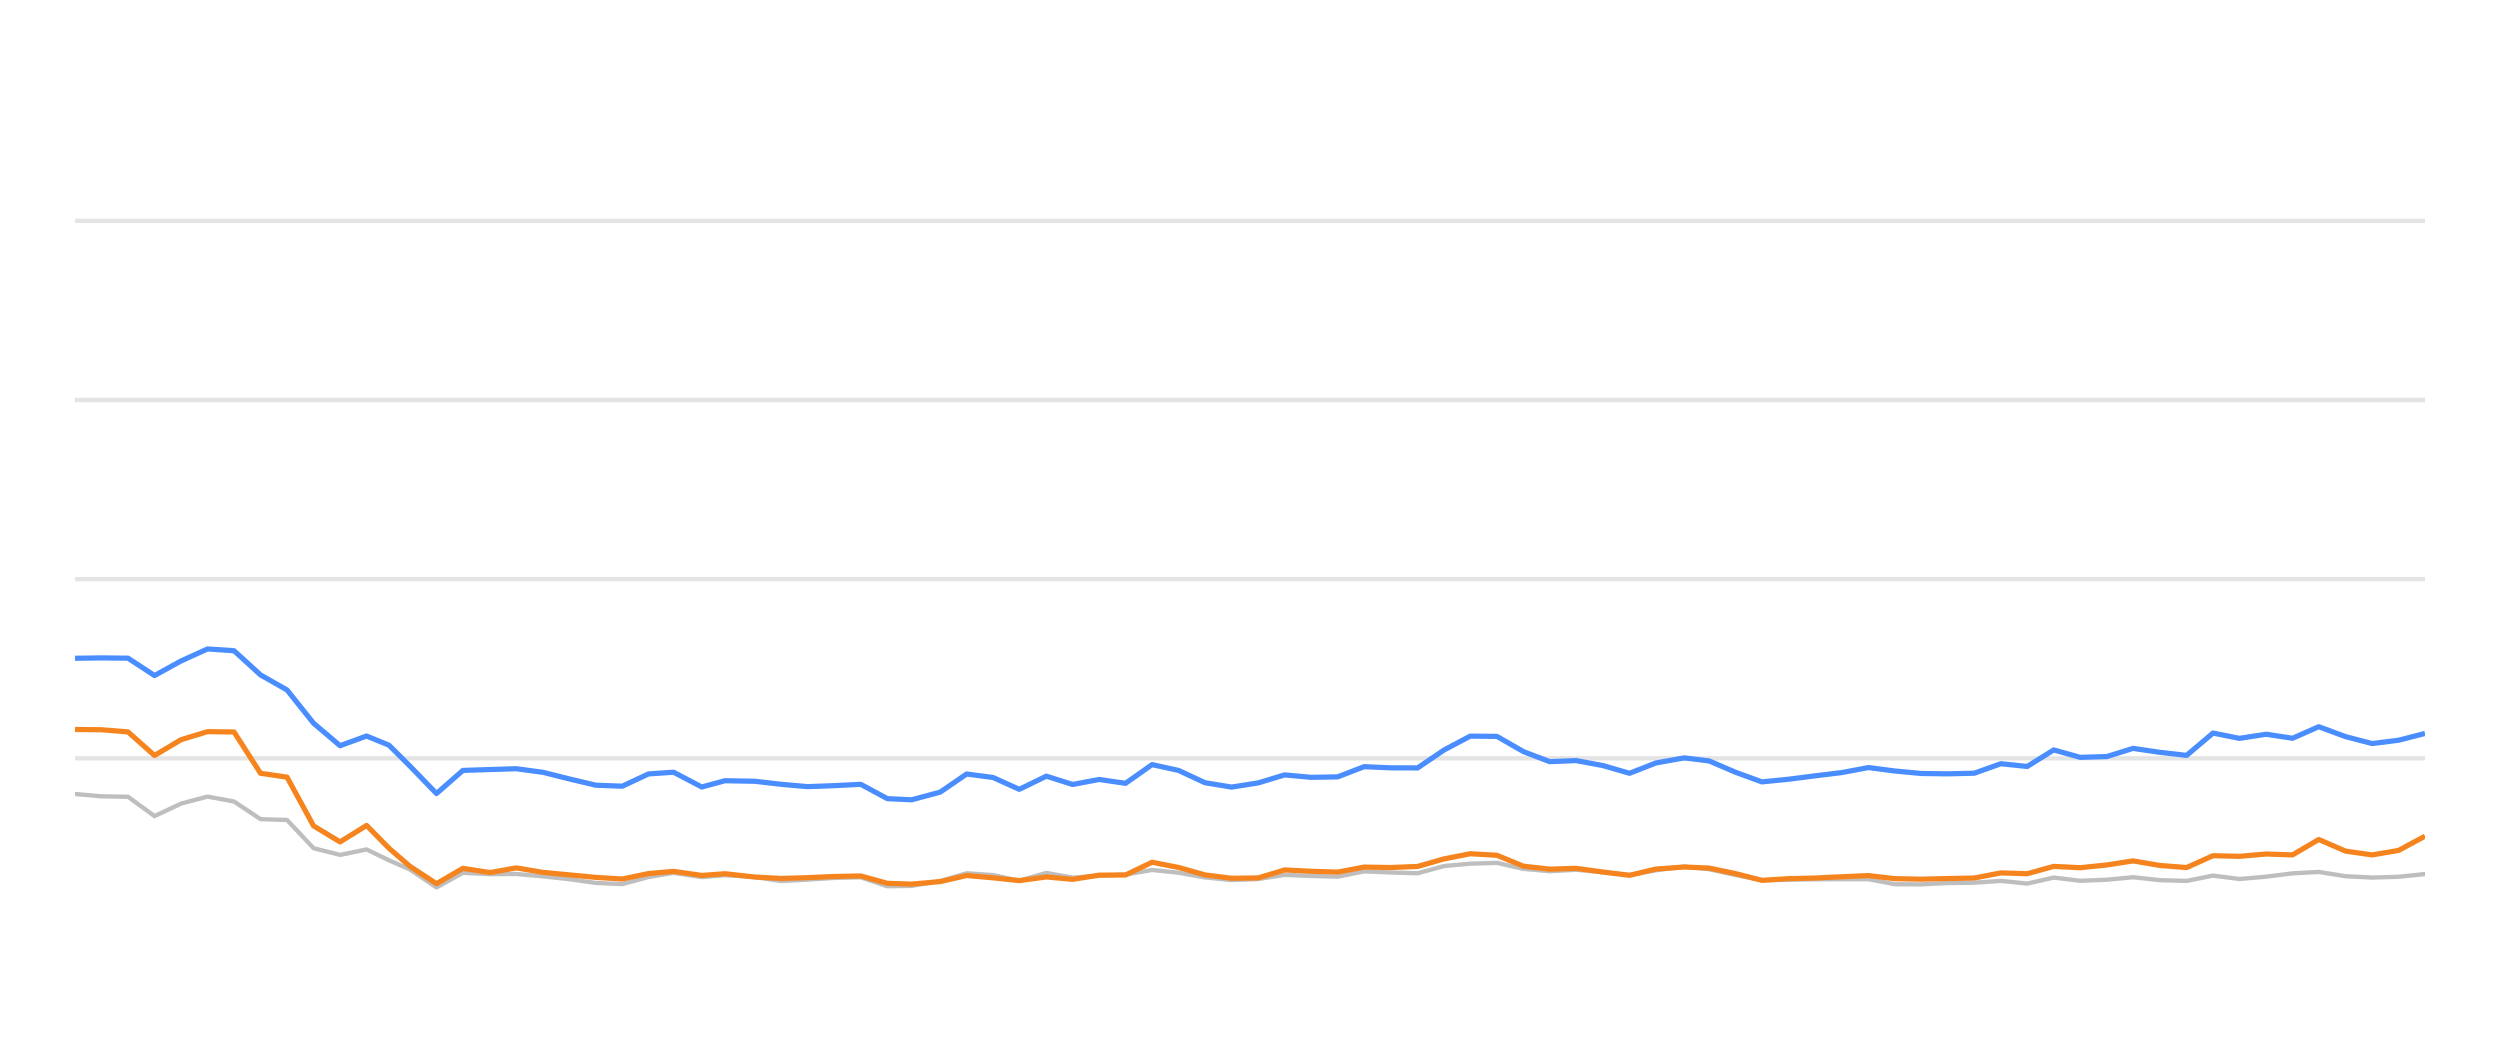
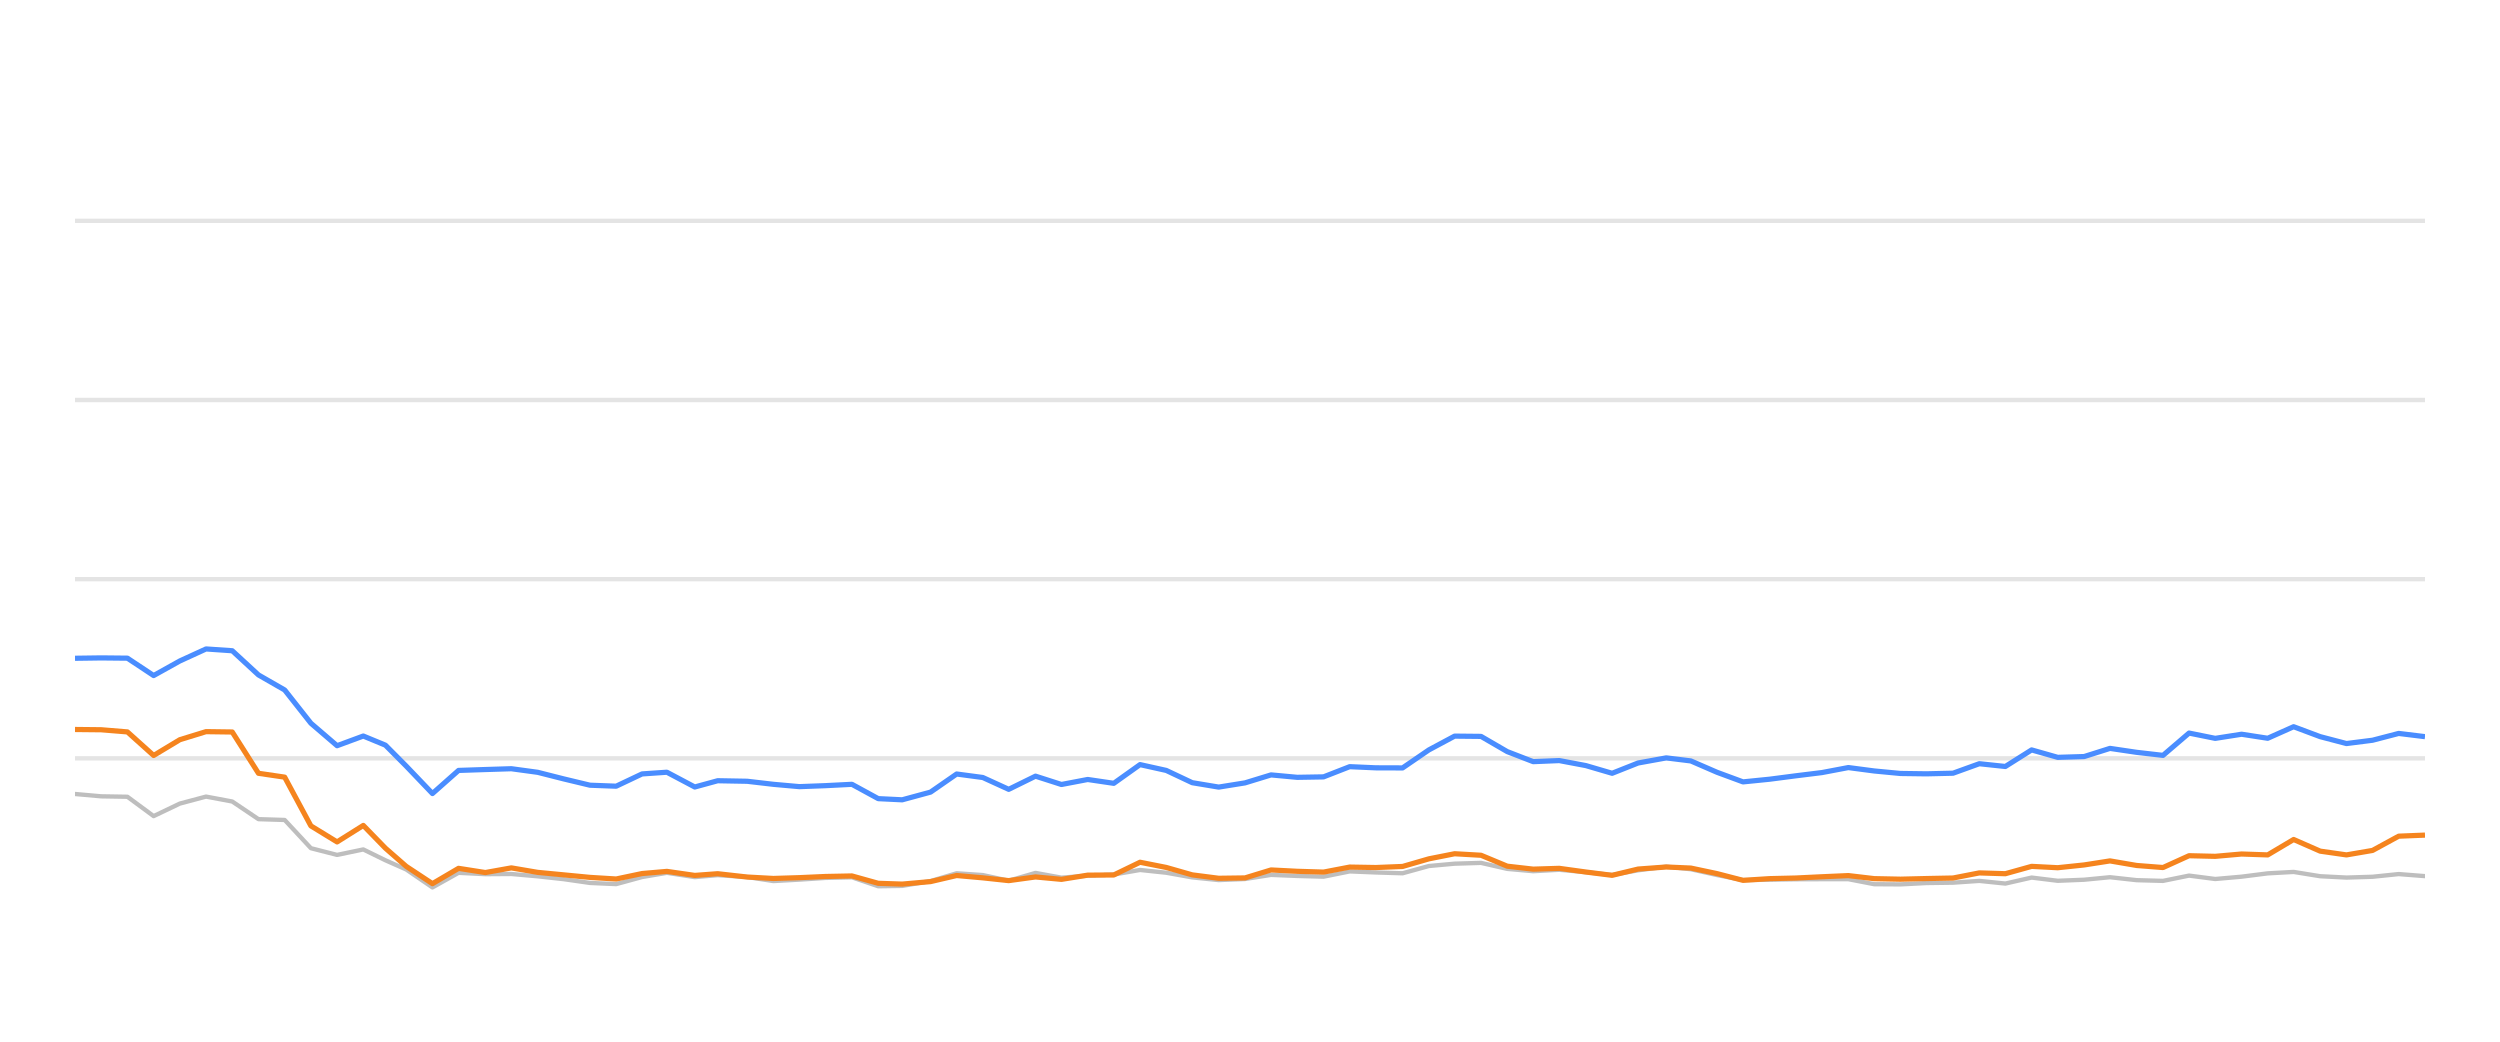
<svg xmlns="http://www.w3.org/2000/svg" width="288pt" height="120pt" viewBox="0 0 288 120" version="1.1">
  <defs>
    <style type="text/css">*{stroke-linejoin: round; stroke-linecap: butt}</style>
  </defs>
  <g id="figure_1">
    <g id="patch_1">
      <path d="M 0 120  L 288 120  L 288 0  L 0 0  L 0 120  z " style="fill: none; opacity: 0" />
    </g>
    <g id="axes_1">
      <g id="patch_2">
        <path d="M 8.64 108  L 279.36 108  L 279.36 4.8  L 8.64 4.8  L 8.64 108  z " style="fill: none" />
      </g>
      <g id="matplotlib.axis_1" />
      <g id="matplotlib.axis_2" />
      <g id="line2d_1">
-         <path d="M 8.64 87.36  L 279.36 87.36  " clip-path="url(#p002bb69579)" style="fill: none; stroke: #b2b2b2; stroke-opacity: 0.35; stroke-width: 0.5; stroke-linecap: square" />
+         <path d="M 8.64 87.36  L 279.36 87.36  " clip-path="url(#pd92a1a756a)" style="fill: none; stroke: #b2b2b2; stroke-opacity: 0.35; stroke-width: 0.5; stroke-linecap: square" />
      </g>
      <g id="line2d_2">
-         <path d="M 8.64 66.72  L 279.36 66.72  " clip-path="url(#p002bb69579)" style="fill: none; stroke: #b2b2b2; stroke-opacity: 0.35; stroke-width: 0.5; stroke-linecap: square" />
+         <path d="M 8.64 66.72  L 279.36 66.72  " clip-path="url(#pd92a1a756a)" style="fill: none; stroke: #b2b2b2; stroke-opacity: 0.35; stroke-width: 0.5; stroke-linecap: square" />
      </g>
      <g id="line2d_3">
-         <path d="M 8.64 46.08  L 279.36 46.08  " clip-path="url(#p002bb69579)" style="fill: none; stroke: #b2b2b2; stroke-opacity: 0.35; stroke-width: 0.5; stroke-linecap: square" />
+         <path d="M 8.64 46.08  L 279.36 46.08  " clip-path="url(#pd92a1a756a)" style="fill: none; stroke: #b2b2b2; stroke-opacity: 0.35; stroke-width: 0.5; stroke-linecap: square" />
      </g>
      <g id="line2d_4">
-         <path d="M 8.64 25.44  L 279.36 25.44  " clip-path="url(#p002bb69579)" style="fill: none; stroke: #b2b2b2; stroke-opacity: 0.35; stroke-width: 0.5; stroke-linecap: square" />
+         <path d="M 8.64 25.44  L 279.36 25.44  " clip-path="url(#pd92a1a756a)" style="fill: none; stroke: #b2b2b2; stroke-opacity: 0.35; stroke-width: 0.5; stroke-linecap: square" />
      </g>
      <g id="line2d_5">
-         <path d="M 8.64 91.467  L 11.693 91.736  L 14.747 91.787  L 17.8 94.016  L 20.854 92.572  L 23.907 91.767  L 26.961 92.334  L 30.014 94.367  L 33.067 94.46  L 36.121 97.711  L 39.174 98.485  L 42.228 97.855  L 44.806 99.104  L 47.232 100.167  L 50.284 102.231  L 53.324 100.549  L 56.448 100.704  L 59.476 100.683  L 62.547 100.951  L 65.594 101.282  L 68.636 101.715  L 71.689 101.849  L 74.705 101.034  L 77.598 100.549  L 80.847 101.044  L 83.517 100.817  L 86.949 101.034  L 89.999 101.498  L 93.034 101.333  L 96.069 101.137  L 99.157 101.065  L 102.22 102.097  L 105.016 102.056  L 108.316 101.498  L 111.356 100.601  L 114.403 100.807  L 117.421 101.457  L 120.544 100.559  L 123.566 101.106  L 126.626 100.879  L 129.662 100.745  L 132.722 100.219  L 135.774 100.539  L 138.804 101.075  L 141.887 101.385  L 144.95 101.261  L 147.984 100.786  L 151.036 100.91  L 154.102 100.993  L 157.149 100.384  L 160.198 100.508  L 163.31 100.601  L 166.372 99.765  L 169.372 99.496  L 172.449 99.403  L 175.503 100.095  L 178.527 100.363  L 181.563 100.198  L 184.662 100.477  L 187.722 100.797  L 190.748 100.26  L 194.028 99.837  L 196.892 100.136  L 199.949 100.807  L 202.973 101.385  L 206.068 101.344  L 209.13 101.292  L 212.164 101.282  L 215.244 101.282  L 218.257 101.86  L 221.314 101.88  L 224.341 101.725  L 227.441 101.684  L 230.502 101.478  L 233.536 101.787  L 236.594 101.096  L 239.637 101.467  L 242.718 101.344  L 245.725 101.055  L 248.833 101.395  L 251.903 101.478  L 254.937 100.869  L 257.988 101.261  L 261.054 100.993  L 264.101 100.611  L 267.121 100.446  L 270.215 100.941  L 273.276 101.096  L 276.316 101.003  L 279.36 100.693  " clip-path="url(#p002bb69579)" style="fill: none; stroke: #bebebe; stroke-width: 0.5; stroke-linecap: round" />
+         <path d="M 8.64 91.467  L 11.659 91.736  L 14.678 91.787  L 17.698 94.016  L 20.717 92.572  L 23.736 91.767  L 26.755 92.334  L 29.775 94.367  L 32.794 94.46  L 35.813 97.711  L 38.832 98.485  L 41.852 97.855  L 44.401 99.104  L 46.8 100.167  L 49.818 102.231  L 52.824 100.549  L 55.912 100.704  L 58.907 100.683  L 61.943 100.951  L 64.956 101.282  L 67.964 101.715  L 70.983 101.849  L 73.966 101.034  L 76.826 100.549  L 80.038 101.044  L 82.678 100.817  L 86.072 101.034  L 89.088 101.498  L 92.089 101.333  L 95.09 101.137  L 98.144 101.065  L 101.172 102.097  L 103.936 102.056  L 107.2 101.498  L 110.206 100.601  L 113.219 100.807  L 116.203 101.457  L 119.291 100.559  L 122.279 101.106  L 125.305 100.879  L 128.307 100.745  L 131.333 100.219  L 134.351 100.539  L 137.347 101.075  L 140.395 101.385  L 143.424 101.261  L 146.424 100.786  L 149.442 100.91  L 152.473 100.993  L 155.486 100.384  L 158.501 100.508  L 161.578 100.601  L 164.606 99.765  L 167.573 99.496  L 170.615 99.403  L 173.635 100.095  L 176.625 100.363  L 179.626 100.198  L 182.691 100.477  L 185.717 100.797  L 188.708 100.26  L 191.952 99.837  L 194.784 100.136  L 197.807 100.807  L 200.797 101.385  L 203.857 101.344  L 206.885 101.292  L 209.885 101.282  L 212.931 101.282  L 215.91 101.86  L 218.933 101.88  L 221.926 101.725  L 224.991 101.684  L 228.018 101.478  L 231.017 101.787  L 234.042 101.096  L 237.05 101.467  L 240.097 101.344  L 243.07 101.055  L 246.144 101.395  L 249.179 101.478  L 252.179 100.869  L 255.195 101.261  L 258.228 100.993  L 261.241 100.611  L 264.227 100.446  L 267.286 100.941  L 270.313 101.096  L 273.319 101.003  L 276.329 100.693  L 279.36 100.931  " clip-path="url(#pd92a1a756a)" style="fill: none; stroke: #bebebe; stroke-width: 0.5; stroke-linecap: round" />
      </g>
      <g id="line2d_6">
-         <path d="M 8.64 75.833  L 11.693 75.791  L 14.747 75.822  L 17.8 77.824  L 20.854 76.142  L 23.907 74.759  L 26.961 74.966  L 30.014 77.752  L 33.067 79.486  L 36.121 83.315  L 39.174 85.905  L 42.228 84.79  L 44.806 85.843  L 47.232 88.258  L 50.284 91.416  L 53.324 88.753  L 56.448 88.65  L 59.476 88.557  L 62.547 88.97  L 65.594 89.734  L 68.636 90.456  L 71.689 90.57  L 74.705 89.156  L 77.598 88.96  L 80.847 90.662  L 83.517 89.94  L 86.949 90.002  L 89.999 90.353  L 93.034 90.621  L 96.069 90.508  L 99.157 90.353  L 102.22 92.004  L 105.016 92.138  L 108.316 91.251  L 111.356 89.166  L 114.403 89.568  L 117.421 90.931  L 120.544 89.414  L 123.566 90.373  L 126.626 89.796  L 129.662 90.239  L 132.722 88.082  L 135.774 88.753  L 138.804 90.167  L 141.887 90.673  L 144.95 90.188  L 147.984 89.269  L 151.036 89.548  L 154.102 89.496  L 157.149 88.32  L 160.198 88.454  L 163.31 88.464  L 166.372 86.39  L 169.372 84.801  L 172.449 84.832  L 175.503 86.586  L 178.527 87.742  L 181.563 87.618  L 184.662 88.196  L 187.722 89.083  L 190.748 87.897  L 194.028 87.308  L 196.892 87.659  L 199.949 88.97  L 202.973 90.074  L 206.068 89.765  L 209.13 89.372  L 212.164 89.001  L 215.244 88.423  L 218.257 88.815  L 221.314 89.104  L 224.341 89.145  L 227.441 89.073  L 230.502 87.979  L 233.536 88.299  L 236.594 86.39  L 239.637 87.246  L 242.718 87.154  L 245.725 86.214  L 248.833 86.669  L 251.903 87.019  L 254.937 84.45  L 257.988 85.059  L 261.054 84.584  L 264.101 85.048  L 267.121 83.717  L 270.215 84.863  L 273.276 85.657  L 276.316 85.275  L 279.36 84.491  " clip-path="url(#p002bb69579)" style="fill: none; stroke: #4a8dff; stroke-width: 0.6" />
+         <path d="M 8.64 75.833  L 11.659 75.791  L 14.678 75.822  L 17.698 77.824  L 20.717 76.142  L 23.736 74.759  L 26.755 74.966  L 29.775 77.752  L 32.794 79.486  L 35.813 83.315  L 38.832 85.905  L 41.852 84.79  L 44.401 85.843  L 46.8 88.258  L 49.818 91.416  L 52.824 88.753  L 55.912 88.65  L 58.907 88.557  L 61.943 88.97  L 64.956 89.734  L 67.964 90.456  L 70.983 90.57  L 73.966 89.156  L 76.826 88.96  L 80.038 90.662  L 82.678 89.94  L 86.072 90.002  L 89.088 90.353  L 92.089 90.621  L 95.09 90.508  L 98.144 90.353  L 101.172 92.004  L 103.936 92.138  L 107.2 91.251  L 110.206 89.166  L 113.219 89.568  L 116.203 90.931  L 119.291 89.414  L 122.279 90.373  L 125.305 89.796  L 128.307 90.239  L 131.333 88.082  L 134.351 88.753  L 137.347 90.167  L 140.395 90.673  L 143.424 90.188  L 146.424 89.269  L 149.442 89.548  L 152.473 89.496  L 155.486 88.32  L 158.501 88.454  L 161.578 88.464  L 164.606 86.39  L 167.573 84.801  L 170.615 84.832  L 173.635 86.586  L 176.625 87.742  L 179.626 87.618  L 182.691 88.196  L 185.717 89.083  L 188.708 87.897  L 191.952 87.308  L 194.784 87.659  L 197.807 88.97  L 200.797 90.074  L 203.857 89.765  L 206.885 89.372  L 209.885 89.001  L 212.931 88.423  L 215.91 88.815  L 218.933 89.104  L 221.926 89.145  L 224.991 89.073  L 228.018 87.979  L 231.017 88.299  L 234.042 86.39  L 237.05 87.246  L 240.097 87.154  L 243.07 86.214  L 246.144 86.669  L 249.179 87.019  L 252.179 84.45  L 255.195 85.059  L 258.228 84.584  L 261.241 85.048  L 264.227 83.717  L 267.286 84.863  L 270.313 85.657  L 273.319 85.275  L 276.329 84.491  L 279.36 84.863  " clip-path="url(#pd92a1a756a)" style="fill: none; stroke: #4a8dff; stroke-width: 0.6" />
      </g>
      <g id="line2d_7">
-         <path d="M 8.64 84.037  L 11.693 84.068  L 14.747 84.316  L 17.8 87.03  L 20.854 85.213  L 23.907 84.285  L 26.961 84.326  L 30.014 89.083  L 33.067 89.527  L 36.121 95.141  L 39.174 96.989  L 42.228 95.09  L 44.806 97.711  L 47.232 99.806  L 50.284 101.798  L 53.324 100.033  L 56.448 100.518  L 59.476 99.981  L 62.547 100.497  L 65.594 100.786  L 68.636 101.075  L 71.689 101.261  L 74.705 100.632  L 77.598 100.384  L 80.847 100.848  L 83.517 100.652  L 86.949 101.034  L 89.999 101.199  L 93.034 101.106  L 96.069 100.972  L 99.157 100.91  L 102.22 101.756  L 105.016 101.849  L 108.316 101.56  L 111.356 100.859  L 114.403 101.127  L 117.421 101.447  L 120.544 101.024  L 123.566 101.302  L 126.626 100.817  L 129.662 100.797  L 132.722 99.331  L 135.774 99.93  L 138.804 100.786  L 141.887 101.178  L 144.95 101.137  L 147.984 100.219  L 151.036 100.374  L 154.102 100.466  L 157.149 99.888  L 160.198 99.94  L 163.31 99.816  L 166.372 98.939  L 169.372 98.351  L 172.449 98.526  L 175.503 99.785  L 178.527 100.126  L 181.563 100.033  L 184.662 100.456  L 187.722 100.838  L 190.748 100.116  L 194.028 99.878  L 196.892 100.002  L 199.949 100.642  L 202.973 101.416  L 206.068 101.22  L 209.13 101.148  L 212.164 101.003  L 215.244 100.869  L 218.257 101.22  L 221.314 101.282  L 224.341 101.209  L 227.441 101.148  L 230.502 100.559  L 233.536 100.652  L 236.594 99.806  L 239.637 99.961  L 242.718 99.641  L 245.725 99.176  L 248.833 99.703  L 251.903 99.94  L 254.937 98.578  L 257.988 98.65  L 261.054 98.382  L 264.101 98.485  L 267.121 96.71  L 270.215 98.052  L 273.276 98.485  L 276.316 97.969  L 279.36 96.328  " clip-path="url(#p002bb69579)" style="fill: none; stroke: #f5841e; stroke-width: 0.6" />
+         <path d="M 8.64 84.037  L 11.659 84.068  L 14.678 84.316  L 17.698 87.03  L 20.717 85.213  L 23.736 84.285  L 26.755 84.326  L 29.775 89.083  L 32.794 89.527  L 35.813 95.141  L 38.832 96.989  L 41.852 95.09  L 44.401 97.711  L 46.8 99.806  L 49.818 101.798  L 52.824 100.033  L 55.912 100.518  L 58.907 99.981  L 61.943 100.497  L 64.956 100.786  L 67.964 101.075  L 70.983 101.261  L 73.966 100.632  L 76.826 100.384  L 80.038 100.848  L 82.678 100.652  L 86.072 101.034  L 89.088 101.199  L 92.089 101.106  L 95.09 100.972  L 98.144 100.91  L 101.172 101.756  L 103.936 101.849  L 107.2 101.56  L 110.206 100.859  L 113.219 101.127  L 116.203 101.447  L 119.291 101.024  L 122.279 101.302  L 125.305 100.817  L 128.307 100.797  L 131.333 99.331  L 134.351 99.93  L 137.347 100.786  L 140.395 101.178  L 143.424 101.137  L 146.424 100.219  L 149.442 100.374  L 152.473 100.466  L 155.486 99.888  L 158.501 99.94  L 161.578 99.816  L 164.606 98.939  L 167.573 98.351  L 170.615 98.526  L 173.635 99.785  L 176.625 100.126  L 179.626 100.033  L 182.691 100.456  L 185.717 100.838  L 188.708 100.116  L 191.952 99.878  L 194.784 100.002  L 197.807 100.642  L 200.797 101.416  L 203.857 101.22  L 206.885 101.148  L 209.885 101.003  L 212.931 100.869  L 215.91 101.22  L 218.933 101.282  L 221.926 101.209  L 224.991 101.148  L 228.018 100.559  L 231.017 100.652  L 234.042 99.806  L 237.05 99.961  L 240.097 99.641  L 243.07 99.176  L 246.144 99.703  L 249.179 99.94  L 252.179 98.578  L 255.195 98.65  L 258.228 98.382  L 261.241 98.485  L 264.227 96.71  L 267.286 98.052  L 270.313 98.485  L 273.319 97.969  L 276.329 96.328  L 279.36 96.204  " clip-path="url(#pd92a1a756a)" style="fill: none; stroke: #f5841e; stroke-width: 0.6" />
      </g>
    </g>
  </g>
  <defs>
-     <clipPath id="p002bb69579">
+     <clipPath id="pd92a1a756a">
      <rect x="8.64" y="4.8" width="270.72" height="103.2" />
    </clipPath>
  </defs>
</svg>
